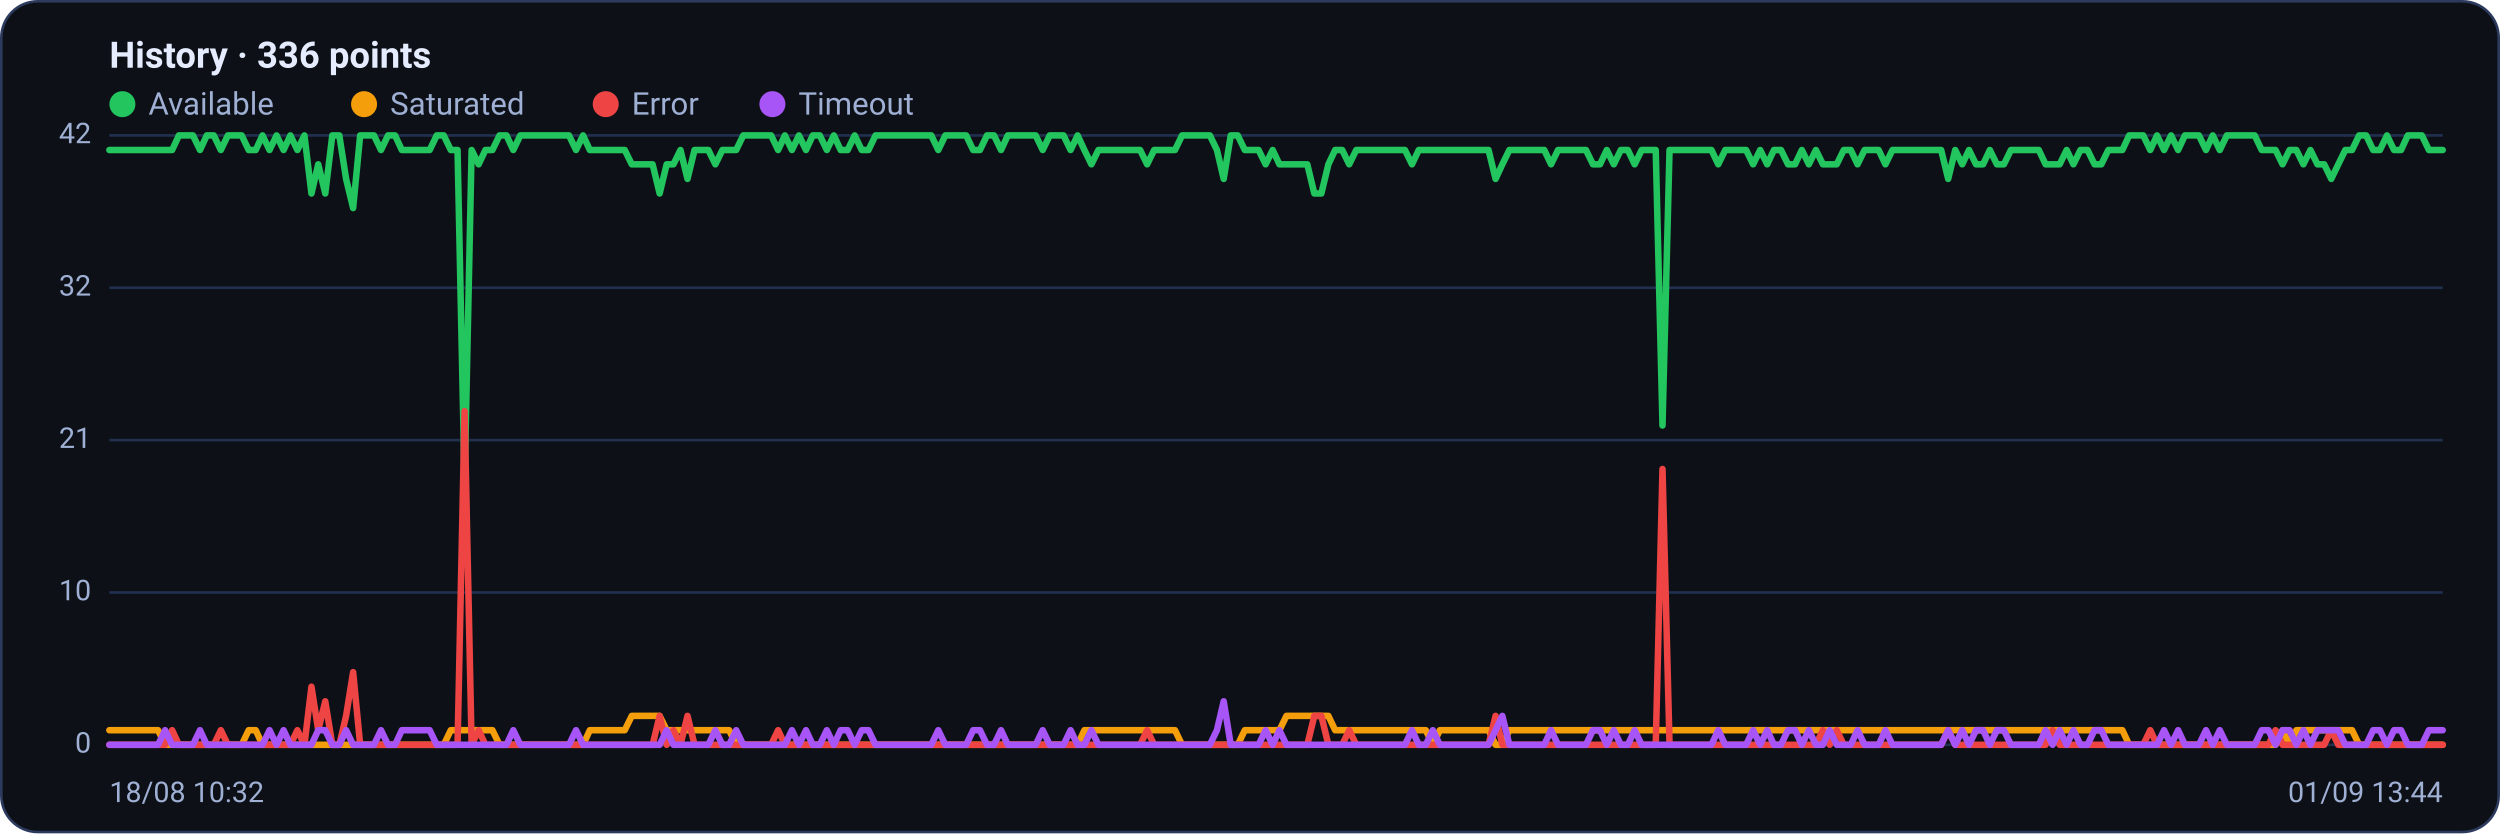
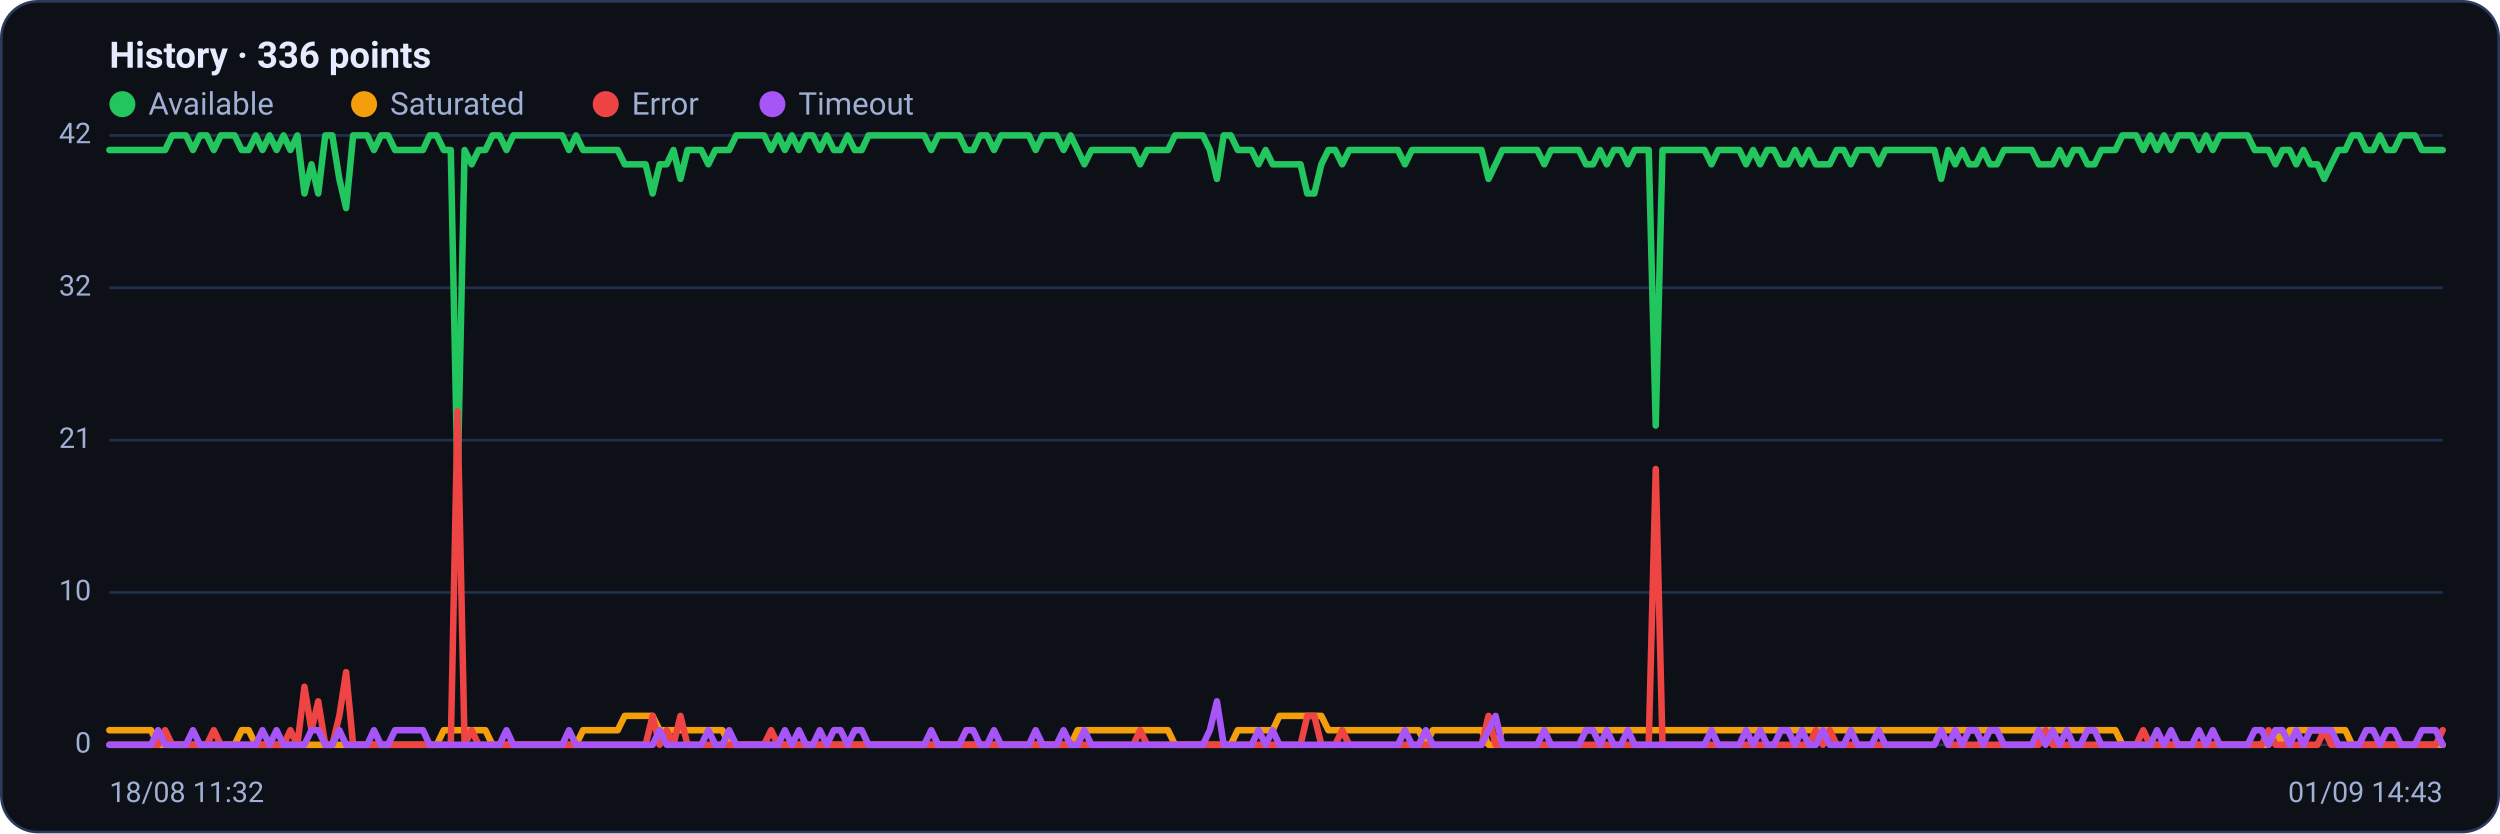
<svg xmlns="http://www.w3.org/2000/svg" viewBox="0 0 960 320" width="960" height="320" font-family="Segoe UI, system-ui, -apple-system, Roboto, Helvetica, Arial, sans-serif" role="img" aria-label="Availability history per region">
  <rect x="0.5" y="0.5" width="959" height="319" rx="14" fill="#0d1117" stroke="#2c3a5e" />
  <text x="42" y="26" font-size="14" font-weight="600" fill="#e6ecff">History · 336 points</text>
  <circle cx="47" cy="40" r="5" fill="#22c55e" />
  <text x="57" y="44" font-size="12" fill="#9fb0d4">Available</text>
  <circle cx="139.8" cy="40" r="5" fill="#f59e0b" />
  <text x="149.8" y="44" font-size="12" fill="#9fb0d4">Saturated</text>
  <circle cx="232.6" cy="40" r="5" fill="#ef4444" />
  <text x="242.6" y="44" font-size="12" fill="#9fb0d4">Error</text>
  <circle cx="296.6" cy="40" r="5" fill="#a855f7" />
  <text x="306.6" y="44" font-size="12" fill="#9fb0d4">Timeout</text>
  <line x1="42" y1="286.0" x2="938" y2="286.0" stroke="#21304f" stroke-width="1" />
  <text x="35" y="289.0" text-anchor="end" font-size="11" fill="#9fb0d4">0</text>
  <line x1="42" y1="227.5" x2="938" y2="227.5" stroke="#21304f" stroke-width="1" />
  <text x="35" y="230.5" text-anchor="end" font-size="11" fill="#9fb0d4">10</text>
  <line x1="42" y1="169.0" x2="938" y2="169.0" stroke="#21304f" stroke-width="1" />
  <text x="35" y="172.0" text-anchor="end" font-size="11" fill="#9fb0d4">21</text>
  <line x1="42" y1="110.5" x2="938" y2="110.5" stroke="#21304f" stroke-width="1" />
  <text x="35" y="113.5" text-anchor="end" font-size="11" fill="#9fb0d4">32</text>
  <line x1="42" y1="52.0" x2="938" y2="52.0" stroke="#21304f" stroke-width="1" />
  <text x="35" y="55.0" text-anchor="end" font-size="11" fill="#9fb0d4">42</text>
-   <polyline fill="none" stroke="#22c55e" stroke-width="2.5" stroke-linejoin="round" stroke-linecap="round" points="42.0,57.6 44.7,57.6 47.3,57.6 50.0,57.6 52.7,57.6 55.4,57.6 58.0,57.6 60.7,57.6 63.4,57.6 66.1,57.6 68.7,52.0 71.4,52.0 74.1,52.0 76.8,57.6 79.4,52.0 82.1,52.0 84.8,57.6 87.5,52.0 90.1,52.0 92.8,52.0 95.5,57.6 98.2,57.6 100.8,52.0 103.5,57.6 106.2,52.0 108.9,57.6 111.5,52.0 114.2,57.6 116.9,52.0 119.6,74.3 122.2,63.1 124.9,74.3 127.6,52.0 130.3,52.0 132.9,68.7 135.6,79.9 138.3,52.0 141.0,52.0 143.6,52.0 146.3,57.6 149.0,52.0 151.7,52.0 154.3,57.6 157.0,57.6 159.7,57.6 162.4,57.6 165.0,57.6 167.7,52.0 170.4,52.0 173.1,57.6 175.7,57.6 178.4,185.7 181.1,57.6 183.8,63.1 186.4,57.6 189.1,57.6 191.8,52.0 194.5,52.0 197.1,57.6 199.8,52.0 202.5,52.0 205.2,52.0 207.8,52.0 210.5,52.0 213.2,52.0 215.9,52.0 218.5,52.0 221.2,57.6 223.9,52.0 226.5,57.6 229.2,57.6 231.9,57.6 234.6,57.6 237.2,57.6 239.9,57.6 242.6,63.1 245.3,63.1 247.9,63.1 250.6,63.1 253.3,74.3 256.0,63.1 258.6,63.1 261.3,57.6 264.0,68.7 266.7,57.6 269.3,57.6 272.0,57.6 274.7,63.1 277.4,57.6 280.0,57.6 282.7,57.6 285.4,52.0 288.1,52.0 290.7,52.0 293.4,52.0 296.1,52.0 298.8,57.6 301.4,52.0 304.1,57.6 306.8,52.0 309.5,57.6 312.1,52.0 314.8,52.0 317.5,57.6 320.2,52.0 322.8,57.6 325.5,57.6 328.2,52.0 330.9,57.6 333.5,57.6 336.2,52.0 338.9,52.0 341.6,52.0 344.2,52.0 346.9,52.0 349.6,52.0 352.3,52.0 354.9,52.0 357.6,52.0 360.3,57.6 363.0,52.0 365.6,52.0 368.3,52.0 371.0,52.0 373.7,57.6 376.3,57.6 379.0,52.0 381.7,52.0 384.4,57.6 387.0,52.0 389.7,52.0 392.4,52.0 395.1,52.0 397.7,52.0 400.4,57.6 403.1,52.0 405.7,52.0 408.4,52.0 411.1,57.6 413.8,52.0 416.4,57.6 419.1,63.1 421.8,57.6 424.5,57.6 427.1,57.6 429.8,57.6 432.5,57.6 435.2,57.6 437.8,57.6 440.5,63.1 443.2,57.6 445.9,57.6 448.5,57.6 451.2,57.6 453.9,52.0 456.6,52.0 459.2,52.0 461.9,52.0 464.6,52.0 467.3,57.6 469.9,68.7 472.6,52.0 475.3,52.0 478.0,57.6 480.6,57.6 483.3,57.6 486.0,63.1 488.7,57.6 491.3,63.1 494.0,63.1 496.7,63.1 499.4,63.1 502.0,63.1 504.7,74.3 507.4,74.3 510.1,63.1 512.7,57.6 515.4,57.6 518.1,63.1 520.8,57.6 523.4,57.6 526.1,57.6 528.8,57.6 531.5,57.6 534.1,57.6 536.8,57.6 539.5,57.6 542.2,63.1 544.8,57.6 547.5,57.6 550.2,57.6 552.9,57.6 555.5,57.6 558.2,57.6 560.9,57.6 563.6,57.6 566.2,57.6 568.9,57.6 571.6,57.6 574.3,68.7 576.9,63.1 579.6,57.6 582.3,57.6 584.9,57.6 587.6,57.6 590.3,57.6 593.0,57.6 595.6,63.1 598.3,57.6 601.0,57.6 603.7,57.6 606.3,57.6 609.0,57.6 611.7,63.1 614.4,63.1 617.0,57.6 619.7,63.1 622.4,57.6 625.1,57.6 627.7,63.1 630.4,57.6 633.1,57.6 635.8,57.6 638.4,163.4 641.1,57.6 643.8,57.6 646.5,57.6 649.1,57.6 651.8,57.6 654.5,57.6 657.2,57.6 659.8,63.1 662.5,57.6 665.2,57.6 667.9,57.6 670.5,57.6 673.2,63.1 675.9,57.6 678.6,63.1 681.2,57.6 683.9,57.6 686.6,63.1 689.3,63.1 691.9,57.6 694.6,63.1 697.3,57.6 700.0,63.1 702.6,63.1 705.3,63.1 708.0,57.6 710.7,57.6 713.3,63.1 716.0,57.6 718.7,57.6 721.4,57.6 724.0,63.1 726.7,57.6 729.4,57.6 732.1,57.6 734.7,57.6 737.4,57.6 740.1,57.6 742.8,57.6 745.4,57.6 748.1,68.7 750.8,57.6 753.5,63.1 756.1,57.6 758.8,63.1 761.5,63.1 764.1,57.6 766.8,63.1 769.5,63.1 772.2,57.6 774.8,57.6 777.5,57.6 780.2,57.6 782.9,57.6 785.5,63.1 788.2,63.1 790.9,63.1 793.6,57.6 796.2,63.1 798.9,57.6 801.6,57.6 804.3,63.1 806.9,63.1 809.6,57.6 812.3,57.6 815.0,57.6 817.6,52.0 820.3,52.0 823.0,52.0 825.7,57.6 828.3,52.0 831.0,57.6 833.7,52.0 836.4,57.6 839.0,52.0 841.7,52.0 844.4,52.0 847.1,57.6 849.7,52.0 852.4,57.6 855.1,52.0 857.8,52.0 860.4,52.0 863.1,52.0 865.8,52.0 868.5,57.6 871.1,57.6 873.8,57.6 876.5,63.1 879.2,57.6 881.8,57.6 884.5,63.1 887.2,57.6 889.9,63.1 892.5,63.1 895.2,68.7 897.9,63.1 900.6,57.6 903.2,57.6 905.9,52.0 908.6,52.0 911.3,57.6 913.9,57.6 916.6,52.0 919.3,57.6 922.0,57.6 924.6,52.0 927.3,52.0 930.0,52.0 932.7,57.6 935.3,57.6 938.0,57.6" />
-   <polyline fill="none" stroke="#f59e0b" stroke-width="2.5" stroke-linejoin="round" stroke-linecap="round" points="42.0,280.4 44.7,280.4 47.3,280.4 50.0,280.4 52.7,280.4 55.4,280.4 58.0,280.4 60.7,280.4 63.4,286.0 66.1,286.0 68.7,286.0 71.4,286.0 74.1,286.0 76.8,286.0 79.4,286.0 82.1,286.0 84.8,286.0 87.5,286.0 90.1,286.0 92.8,286.0 95.5,280.4 98.2,280.4 100.8,286.0 103.5,286.0 106.2,286.0 108.9,286.0 111.5,286.0 114.2,286.0 116.9,286.0 119.6,286.0 122.2,286.0 124.9,286.0 127.6,286.0 130.3,286.0 132.9,286.0 135.6,286.0 138.3,286.0 141.0,286.0 143.6,286.0 146.3,286.0 149.0,286.0 151.7,286.0 154.3,286.0 157.0,286.0 159.7,286.0 162.4,286.0 165.0,286.0 167.7,286.0 170.4,286.0 173.1,280.4 175.7,280.4 178.4,280.4 181.1,280.4 183.8,280.4 186.4,280.4 189.1,280.4 191.8,286.0 194.5,286.0 197.1,286.0 199.8,286.0 202.5,286.0 205.2,286.0 207.8,286.0 210.5,286.0 213.2,286.0 215.9,286.0 218.5,286.0 221.2,286.0 223.9,286.0 226.5,280.4 229.2,280.4 231.9,280.4 234.6,280.4 237.2,280.4 239.9,280.4 242.6,274.9 245.3,274.9 247.9,274.9 250.6,274.9 253.3,274.9 256.0,280.4 258.6,280.4 261.3,280.4 264.0,280.4 266.7,280.4 269.3,280.4 272.0,280.4 274.7,280.4 277.4,280.4 280.0,280.4 282.7,286.0 285.4,286.0 288.1,286.0 290.7,286.0 293.4,286.0 296.1,286.0 298.8,286.0 301.4,286.0 304.1,286.0 306.8,286.0 309.5,286.0 312.1,286.0 314.8,286.0 317.5,286.0 320.2,286.0 322.8,286.0 325.5,286.0 328.2,286.0 330.9,286.0 333.5,286.0 336.2,286.0 338.9,286.0 341.6,286.0 344.2,286.0 346.9,286.0 349.6,286.0 352.3,286.0 354.9,286.0 357.6,286.0 360.3,286.0 363.0,286.0 365.6,286.0 368.3,286.0 371.0,286.0 373.7,286.0 376.3,286.0 379.0,286.0 381.7,286.0 384.4,286.0 387.0,286.0 389.7,286.0 392.4,286.0 395.1,286.0 397.7,286.0 400.4,286.0 403.1,286.0 405.7,286.0 408.4,286.0 411.1,286.0 413.8,286.0 416.4,280.4 419.1,280.4 421.8,280.4 424.5,280.4 427.1,280.4 429.8,280.4 432.5,280.4 435.2,280.4 437.8,280.4 440.5,280.4 443.2,280.4 445.9,280.4 448.5,280.4 451.2,280.4 453.9,286.0 456.6,286.0 459.2,286.0 461.9,286.0 464.6,286.0 467.3,286.0 469.9,286.0 472.6,286.0 475.3,286.0 478.0,280.4 480.6,280.4 483.3,280.4 486.0,280.4 488.7,280.4 491.3,280.4 494.0,274.9 496.7,274.9 499.4,274.9 502.0,274.9 504.7,274.9 507.4,274.9 510.1,274.9 512.7,280.4 515.4,280.4 518.1,280.4 520.8,280.4 523.4,280.4 526.1,280.4 528.8,280.4 531.5,280.4 534.1,280.4 536.8,280.4 539.5,280.4 542.2,280.4 544.8,280.4 547.5,280.4 550.2,286.0 552.9,280.4 555.5,280.4 558.2,280.4 560.9,280.4 563.6,280.4 566.2,280.4 568.9,280.4 571.6,280.4 574.3,286.0 576.9,286.0 579.6,280.4 582.3,280.4 584.9,280.4 587.6,280.4 590.3,280.4 593.0,280.4 595.6,280.4 598.3,280.4 601.0,280.4 603.7,280.4 606.3,280.4 609.0,280.4 611.7,280.4 614.4,280.4 617.0,280.4 619.7,280.4 622.4,280.4 625.1,280.4 627.7,280.4 630.4,280.4 633.1,280.4 635.8,280.4 638.4,280.4 641.1,280.4 643.8,280.4 646.5,280.4 649.1,280.4 651.8,280.4 654.5,280.4 657.2,280.4 659.8,280.4 662.5,280.4 665.2,280.4 667.9,280.4 670.5,280.4 673.2,280.4 675.9,280.4 678.6,280.4 681.2,280.4 683.9,280.4 686.6,280.4 689.3,280.4 691.9,280.4 694.6,280.4 697.3,280.4 700.0,280.4 702.6,280.4 705.3,280.4 708.0,280.4 710.7,280.4 713.3,280.4 716.0,280.4 718.7,280.4 721.4,280.4 724.0,280.4 726.7,280.4 729.4,280.4 732.1,280.4 734.7,280.4 737.4,280.4 740.1,280.4 742.8,280.4 745.4,280.4 748.1,280.4 750.8,280.4 753.5,280.4 756.1,280.4 758.8,280.4 761.5,280.4 764.1,280.4 766.8,280.4 769.5,280.4 772.2,280.4 774.8,280.4 777.5,280.4 780.2,280.4 782.9,280.4 785.5,280.4 788.2,280.4 790.9,280.4 793.6,280.4 796.2,280.4 798.9,280.4 801.6,280.4 804.3,280.4 806.9,280.4 809.6,280.4 812.3,280.4 815.0,280.4 817.6,286.0 820.3,286.0 823.0,286.0 825.7,286.0 828.3,286.0 831.0,286.0 833.7,286.0 836.4,286.0 839.0,286.0 841.7,286.0 844.4,286.0 847.1,286.0 849.7,286.0 852.4,286.0 855.1,286.0 857.8,286.0 860.4,286.0 863.1,286.0 865.8,286.0 868.5,286.0 871.1,286.0 873.8,286.0 876.5,280.4 879.2,286.0 881.8,280.4 884.5,280.4 887.2,280.4 889.9,280.4 892.5,280.4 895.2,280.4 897.9,280.4 900.6,280.4 903.2,280.4 905.9,286.0 908.6,286.0 911.3,286.0 913.9,286.0 916.6,286.0 919.3,286.0 922.0,286.0 924.6,286.0 927.3,286.0 930.0,286.0 932.7,286.0 935.3,286.0 938.0,286.0" />
-   <polyline fill="none" stroke="#ef4444" stroke-width="2.5" stroke-linejoin="round" stroke-linecap="round" points="42.0,286.0 44.7,286.0 47.3,286.0 50.0,286.0 52.7,286.0 55.4,286.0 58.0,286.0 60.7,286.0 63.4,286.0 66.1,280.4 68.7,286.0 71.4,286.0 74.1,286.0 76.8,286.0 79.4,286.0 82.1,286.0 84.8,280.4 87.5,286.0 90.1,286.0 92.8,286.0 95.5,286.0 98.2,286.0 100.8,286.0 103.5,286.0 106.2,286.0 108.9,286.0 111.5,286.0 114.2,280.4 116.9,286.0 119.6,263.7 122.2,280.4 124.9,269.3 127.6,286.0 130.3,286.0 132.9,274.9 135.6,258.1 138.3,286.0 141.0,286.0 143.6,286.0 146.3,286.0 149.0,286.0 151.7,286.0 154.3,286.0 157.0,286.0 159.7,286.0 162.4,286.0 165.0,286.0 167.7,286.0 170.4,286.0 173.1,286.0 175.7,286.0 178.4,157.9 181.1,286.0 183.8,280.4 186.4,286.0 189.1,286.0 191.8,286.0 194.5,286.0 197.1,286.0 199.8,286.0 202.5,286.0 205.2,286.0 207.8,286.0 210.5,286.0 213.2,286.0 215.9,286.0 218.5,286.0 221.2,286.0 223.9,286.0 226.5,286.0 229.2,286.0 231.9,286.0 234.6,286.0 237.2,286.0 239.9,286.0 242.6,286.0 245.3,286.0 247.9,286.0 250.6,286.0 253.3,274.9 256.0,286.0 258.6,280.4 261.3,286.0 264.0,274.9 266.7,286.0 269.3,286.0 272.0,286.0 274.7,286.0 277.4,286.0 280.0,286.0 282.7,286.0 285.4,286.0 288.1,286.0 290.7,286.0 293.4,286.0 296.1,286.0 298.8,280.4 301.4,286.0 304.1,286.0 306.8,286.0 309.5,286.0 312.1,286.0 314.8,286.0 317.5,286.0 320.2,286.0 322.8,286.0 325.5,286.0 328.2,286.0 330.9,286.0 333.5,286.0 336.2,286.0 338.9,286.0 341.6,286.0 344.2,286.0 346.9,286.0 349.6,286.0 352.3,286.0 354.9,286.0 357.6,286.0 360.3,286.0 363.0,286.0 365.6,286.0 368.3,286.0 371.0,286.0 373.7,286.0 376.3,286.0 379.0,286.0 381.7,286.0 384.4,286.0 387.0,286.0 389.7,286.0 392.4,286.0 395.1,286.0 397.7,286.0 400.4,286.0 403.1,286.0 405.7,286.0 408.4,286.0 411.1,286.0 413.8,286.0 416.4,286.0 419.1,286.0 421.8,286.0 424.5,286.0 427.1,286.0 429.8,286.0 432.5,286.0 435.2,286.0 437.8,286.0 440.5,280.4 443.2,286.0 445.9,286.0 448.5,286.0 451.2,286.0 453.9,286.0 456.6,286.0 459.2,286.0 461.9,286.0 464.6,286.0 467.3,286.0 469.9,286.0 472.6,286.0 475.3,286.0 478.0,286.0 480.6,286.0 483.3,286.0 486.0,286.0 488.7,286.0 491.3,286.0 494.0,286.0 496.7,286.0 499.4,286.0 502.0,286.0 504.7,274.9 507.4,274.9 510.1,286.0 512.7,286.0 515.4,286.0 518.1,280.4 520.8,286.0 523.4,286.0 526.1,286.0 528.8,286.0 531.5,286.0 534.1,286.0 536.8,286.0 539.5,286.0 542.2,286.0 544.8,286.0 547.5,286.0 550.2,286.0 552.9,286.0 555.5,286.0 558.2,286.0 560.9,286.0 563.6,286.0 566.2,286.0 568.9,286.0 571.6,286.0 574.3,274.9 576.9,286.0 579.6,286.0 582.3,286.0 584.9,286.0 587.6,286.0 590.3,286.0 593.0,286.0 595.6,286.0 598.3,286.0 601.0,286.0 603.7,286.0 606.3,286.0 609.0,286.0 611.7,286.0 614.4,286.0 617.0,286.0 619.7,286.0 622.4,286.0 625.1,286.0 627.7,286.0 630.4,286.0 633.1,286.0 635.8,286.0 638.4,180.1 641.1,286.0 643.8,286.0 646.5,286.0 649.1,286.0 651.8,286.0 654.5,286.0 657.2,286.0 659.8,286.0 662.5,286.0 665.2,286.0 667.9,286.0 670.5,286.0 673.2,286.0 675.9,286.0 678.6,286.0 681.2,286.0 683.9,286.0 686.6,286.0 689.3,286.0 691.9,286.0 694.6,286.0 697.3,286.0 700.0,280.4 702.6,286.0 705.3,280.4 708.0,286.0 710.7,286.0 713.3,286.0 716.0,286.0 718.7,286.0 721.4,286.0 724.0,286.0 726.7,286.0 729.4,286.0 732.1,286.0 734.7,286.0 737.4,286.0 740.1,286.0 742.8,286.0 745.4,286.0 748.1,280.4 750.8,286.0 753.5,286.0 756.1,286.0 758.8,286.0 761.5,286.0 764.1,286.0 766.8,286.0 769.5,286.0 772.2,286.0 774.8,286.0 777.5,286.0 780.2,286.0 782.9,286.0 785.5,286.0 788.2,280.4 790.9,286.0 793.6,286.0 796.2,286.0 798.9,286.0 801.6,286.0 804.3,286.0 806.9,286.0 809.6,286.0 812.3,286.0 815.0,286.0 817.6,286.0 820.3,286.0 823.0,286.0 825.7,280.4 828.3,286.0 831.0,286.0 833.7,286.0 836.4,286.0 839.0,286.0 841.7,286.0 844.4,286.0 847.1,286.0 849.7,286.0 852.4,286.0 855.1,286.0 857.8,286.0 860.4,286.0 863.1,286.0 865.8,286.0 868.5,286.0 871.1,286.0 873.8,280.4 876.5,286.0 879.2,286.0 881.8,286.0 884.5,286.0 887.2,286.0 889.9,286.0 892.5,286.0 895.2,280.4 897.9,286.0 900.6,286.0 903.2,286.0 905.9,286.0 908.6,286.0 911.3,286.0 913.9,286.0 916.6,286.0 919.3,286.0 922.0,286.0 924.6,286.0 927.3,286.0 930.0,286.0 932.7,286.0 935.3,286.0 938.0,286.0" />
-   <polyline fill="none" stroke="#a855f7" stroke-width="2.5" stroke-linejoin="round" stroke-linecap="round" points="42.0,286.0 44.7,286.0 47.3,286.0 50.0,286.0 52.7,286.0 55.4,286.0 58.0,286.0 60.7,286.0 63.4,280.4 66.1,286.0 68.7,286.0 71.4,286.0 74.1,286.0 76.8,280.4 79.4,286.0 82.1,286.0 84.8,286.0 87.5,286.0 90.1,286.0 92.8,286.0 95.5,286.0 98.2,286.0 100.8,286.0 103.5,280.4 106.2,286.0 108.9,280.4 111.5,286.0 114.2,286.0 116.9,286.0 119.6,286.0 122.2,280.4 124.9,280.4 127.6,286.0 130.3,286.0 132.9,280.4 135.6,286.0 138.3,286.0 141.0,286.0 143.6,286.0 146.3,280.4 149.0,286.0 151.7,286.0 154.3,280.4 157.0,280.4 159.7,280.4 162.4,280.4 165.0,280.4 167.7,286.0 170.4,286.0 173.1,286.0 175.7,286.0 178.4,286.0 181.1,286.0 183.8,286.0 186.4,286.0 189.1,286.0 191.8,286.0 194.5,286.0 197.1,280.4 199.8,286.0 202.5,286.0 205.2,286.0 207.8,286.0 210.5,286.0 213.2,286.0 215.9,286.0 218.5,286.0 221.2,280.4 223.9,286.0 226.5,286.0 229.2,286.0 231.9,286.0 234.6,286.0 237.2,286.0 239.9,286.0 242.6,286.0 245.3,286.0 247.9,286.0 250.6,286.0 253.3,286.0 256.0,280.4 258.6,286.0 261.3,286.0 264.0,286.0 266.7,286.0 269.3,286.0 272.0,286.0 274.7,280.4 277.4,286.0 280.0,286.0 282.7,280.4 285.4,286.0 288.1,286.0 290.7,286.0 293.4,286.0 296.1,286.0 298.8,286.0 301.4,286.0 304.1,280.4 306.8,286.0 309.5,280.4 312.1,286.0 314.8,286.0 317.5,280.4 320.2,286.0 322.8,280.4 325.5,280.4 328.2,286.0 330.9,280.4 333.5,280.4 336.2,286.0 338.9,286.0 341.6,286.0 344.2,286.0 346.9,286.0 349.6,286.0 352.3,286.0 354.9,286.0 357.6,286.0 360.3,280.4 363.0,286.0 365.6,286.0 368.3,286.0 371.0,286.0 373.7,280.4 376.3,280.4 379.0,286.0 381.7,286.0 384.4,280.4 387.0,286.0 389.7,286.0 392.4,286.0 395.1,286.0 397.7,286.0 400.4,280.4 403.1,286.0 405.7,286.0 408.4,286.0 411.1,280.4 413.8,286.0 416.4,286.0 419.1,280.4 421.8,286.0 424.5,286.0 427.1,286.0 429.8,286.0 432.5,286.0 435.2,286.0 437.8,286.0 440.5,286.0 443.2,286.0 445.9,286.0 448.5,286.0 451.2,286.0 453.9,286.0 456.6,286.0 459.2,286.0 461.9,286.0 464.6,286.0 467.3,280.4 469.9,269.3 472.6,286.0 475.3,286.0 478.0,286.0 480.6,286.0 483.3,286.0 486.0,280.4 488.7,286.0 491.3,280.4 494.0,286.0 496.7,286.0 499.4,286.0 502.0,286.0 504.7,286.0 507.4,286.0 510.1,286.0 512.7,286.0 515.4,286.0 518.1,286.0 520.8,286.0 523.4,286.0 526.1,286.0 528.8,286.0 531.5,286.0 534.1,286.0 536.8,286.0 539.5,286.0 542.2,280.4 544.8,286.0 547.5,286.0 550.2,280.4 552.9,286.0 555.5,286.0 558.2,286.0 560.9,286.0 563.6,286.0 566.2,286.0 568.9,286.0 571.6,286.0 574.3,280.4 576.9,274.9 579.6,286.0 582.3,286.0 584.9,286.0 587.6,286.0 590.3,286.0 593.0,286.0 595.6,280.4 598.3,286.0 601.0,286.0 603.7,286.0 606.3,286.0 609.0,286.0 611.7,280.4 614.4,280.4 617.0,286.0 619.7,280.4 622.4,286.0 625.1,286.0 627.7,280.4 630.4,286.0 633.1,286.0 635.8,286.0 638.4,286.0 641.1,286.0 643.8,286.0 646.5,286.0 649.1,286.0 651.8,286.0 654.5,286.0 657.2,286.0 659.8,280.4 662.5,286.0 665.2,286.0 667.9,286.0 670.5,286.0 673.2,280.4 675.9,286.0 678.6,280.4 681.2,286.0 683.9,286.0 686.6,280.4 689.3,280.4 691.9,286.0 694.6,280.4 697.3,286.0 700.0,286.0 702.6,280.4 705.3,286.0 708.0,286.0 710.7,286.0 713.3,280.4 716.0,286.0 718.7,286.0 721.4,286.0 724.0,280.4 726.7,286.0 729.4,286.0 732.1,286.0 734.7,286.0 737.4,286.0 740.1,286.0 742.8,286.0 745.4,286.0 748.1,280.4 750.8,286.0 753.5,280.4 756.1,286.0 758.8,280.4 761.5,280.4 764.1,286.0 766.8,280.4 769.5,280.4 772.2,286.0 774.8,286.0 777.5,286.0 780.2,286.0 782.9,286.0 785.5,280.4 788.2,286.0 790.9,280.4 793.6,286.0 796.2,280.4 798.9,286.0 801.6,286.0 804.3,280.4 806.9,280.4 809.6,286.0 812.3,286.0 815.0,286.0 817.6,286.0 820.3,286.0 823.0,286.0 825.7,286.0 828.3,286.0 831.0,280.4 833.7,286.0 836.4,280.4 839.0,286.0 841.7,286.0 844.4,286.0 847.1,280.4 849.7,286.0 852.4,280.4 855.1,286.0 857.8,286.0 860.4,286.0 863.1,286.0 865.8,286.0 868.5,280.4 871.1,280.4 873.8,286.0 876.5,280.4 879.2,280.4 881.8,286.0 884.5,280.4 887.2,286.0 889.9,280.4 892.5,280.4 895.2,280.4 897.9,280.4 900.6,286.0 903.2,286.0 905.9,286.0 908.6,286.0 911.3,280.4 913.9,280.4 916.6,286.0 919.3,280.4 922.0,280.4 924.6,286.0 927.3,286.0 930.0,286.0 932.7,280.4 935.3,280.4 938.0,280.4" />
-   <text x="42" y="308" font-size="11" fill="#9fb0d4">18/08 10:32</text>
-   <text x="938" y="308" text-anchor="end" font-size="11" fill="#9fb0d4">01/09 13:44</text>
+   <polyline fill="none" stroke="#22c55e" stroke-width="2.5" stroke-linejoin="round" stroke-linecap="round" points="42.0,57.6 44.7,57.6 47.3,57.6 50.0,57.6 52.7,57.6 55.4,57.6 58.0,57.6 60.7,57.6 63.4,57.6 66.1,52.0 68.7,52.0 71.4,52.0 74.1,57.6 76.8,52.0 79.4,52.0 82.1,57.6 84.8,52.0 87.5,52.0 90.1,52.0 92.8,57.6 95.5,57.6 98.2,52.0 100.8,57.6 103.5,52.0 106.2,57.6 108.9,52.0 111.5,57.6 114.2,52.0 116.9,74.3 119.6,63.1 122.2,74.3 124.9,52.0 127.6,52.0 130.3,68.7 132.9,79.9 135.6,52.0 138.3,52.0 141.0,52.0 143.6,57.6 146.3,52.0 149.0,52.0 151.7,57.6 154.3,57.6 157.0,57.6 159.7,57.6 162.4,57.6 165.0,52.0 167.7,52.0 170.4,57.6 173.1,57.6 175.7,185.7 178.4,57.6 181.1,63.1 183.8,57.6 186.4,57.6 189.1,52.0 191.8,52.0 194.5,57.6 197.1,52.0 199.8,52.0 202.5,52.0 205.2,52.0 207.8,52.0 210.5,52.0 213.2,52.0 215.9,52.0 218.5,57.6 221.2,52.0 223.9,57.6 226.5,57.6 229.2,57.6 231.9,57.6 234.6,57.6 237.2,57.6 239.9,63.1 242.6,63.1 245.3,63.1 247.9,63.1 250.6,74.3 253.3,63.1 256.0,63.1 258.6,57.6 261.3,68.7 264.0,57.6 266.7,57.6 269.3,57.6 272.0,63.1 274.7,57.6 277.4,57.6 280.0,57.6 282.7,52.0 285.4,52.0 288.1,52.0 290.7,52.0 293.4,52.0 296.1,57.6 298.8,52.0 301.4,57.6 304.1,52.0 306.8,57.6 309.5,52.0 312.1,52.0 314.8,57.6 317.5,52.0 320.2,57.6 322.8,57.6 325.5,52.0 328.2,57.6 330.9,57.6 333.5,52.0 336.2,52.0 338.9,52.0 341.6,52.0 344.2,52.0 346.9,52.0 349.6,52.0 352.3,52.0 354.9,52.0 357.6,57.6 360.3,52.0 363.0,52.0 365.6,52.0 368.3,52.0 371.0,57.6 373.7,57.6 376.3,52.0 379.0,52.0 381.7,57.6 384.4,52.0 387.0,52.0 389.7,52.0 392.4,52.0 395.1,52.0 397.7,57.6 400.4,52.0 403.1,52.0 405.7,52.0 408.4,57.6 411.1,52.0 413.8,57.6 416.4,63.1 419.1,57.6 421.8,57.6 424.5,57.6 427.1,57.6 429.8,57.6 432.5,57.6 435.2,57.6 437.8,63.1 440.5,57.6 443.2,57.6 445.9,57.6 448.5,57.6 451.2,52.0 453.9,52.0 456.6,52.0 459.2,52.0 461.9,52.0 464.6,57.6 467.3,68.7 469.9,52.0 472.6,52.0 475.3,57.6 478.0,57.6 480.6,57.6 483.3,63.1 486.0,57.6 488.7,63.1 491.3,63.1 494.0,63.1 496.7,63.1 499.4,63.1 502.0,74.3 504.7,74.3 507.4,63.1 510.1,57.6 512.7,57.6 515.4,63.1 518.1,57.6 520.8,57.6 523.4,57.6 526.1,57.6 528.8,57.6 531.5,57.6 534.1,57.6 536.8,57.6 539.5,63.1 542.2,57.6 544.8,57.6 547.5,57.6 550.2,57.6 552.9,57.6 555.5,57.6 558.2,57.6 560.9,57.6 563.6,57.6 566.2,57.6 568.9,57.6 571.6,68.7 574.3,63.1 576.9,57.6 579.6,57.6 582.3,57.6 584.9,57.6 587.6,57.6 590.3,57.6 593.0,63.1 595.6,57.6 598.3,57.6 601.0,57.6 603.7,57.6 606.3,57.6 609.0,63.1 611.7,63.1 614.4,57.6 617.0,63.1 619.7,57.6 622.4,57.6 625.1,63.1 627.7,57.6 630.4,57.6 633.1,57.6 635.8,163.4 638.4,57.6 641.1,57.6 643.8,57.6 646.5,57.6 649.1,57.6 651.8,57.6 654.5,57.6 657.2,63.1 659.8,57.6 662.5,57.6 665.2,57.6 667.9,57.6 670.5,63.1 673.2,57.6 675.9,63.1 678.6,57.6 681.2,57.6 683.9,63.1 686.6,63.1 689.3,57.6 691.9,63.1 694.6,57.6 697.3,63.1 700.0,63.1 702.6,63.1 705.3,57.6 708.0,57.6 710.7,63.1 713.3,57.6 716.0,57.6 718.7,57.6 721.4,63.1 724.0,57.6 726.7,57.6 729.4,57.6 732.1,57.6 734.7,57.6 737.4,57.6 740.1,57.6 742.8,57.6 745.4,68.7 748.1,57.6 750.8,63.1 753.5,57.6 756.1,63.1 758.8,63.1 761.5,57.6 764.1,63.1 766.8,63.1 769.5,57.6 772.2,57.6 774.8,57.6 777.5,57.6 780.2,57.6 782.9,63.1 785.5,63.1 788.2,63.1 790.9,57.6 793.6,63.1 796.2,57.6 798.9,57.6 801.6,63.1 804.3,63.1 806.9,57.6 809.6,57.6 812.3,57.6 815.0,52.0 817.6,52.0 820.3,52.0 823.0,57.6 825.7,52.0 828.3,57.6 831.0,52.0 833.7,57.6 836.4,52.0 839.0,52.0 841.7,52.0 844.4,57.6 847.1,52.0 849.7,57.6 852.4,52.0 855.1,52.0 857.8,52.0 860.4,52.0 863.1,52.0 865.8,57.6 868.5,57.6 871.1,57.6 873.8,63.1 876.5,57.6 879.2,57.6 881.8,63.1 884.5,57.6 887.2,63.1 889.9,63.1 892.5,68.7 895.2,63.1 897.9,57.6 900.6,57.6 903.2,52.0 905.9,52.0 908.6,57.6 911.3,57.6 913.9,52.0 916.6,57.6 919.3,57.6 922.0,52.0 924.6,52.0 927.3,52.0 930.0,57.6 932.7,57.6 935.3,57.6 938.0,57.6" />
+   <polyline fill="none" stroke="#f59e0b" stroke-width="2.5" stroke-linejoin="round" stroke-linecap="round" points="42.0,280.4 44.7,280.4 47.3,280.4 50.0,280.4 52.7,280.4 55.4,280.4 58.0,280.4 60.7,286.0 63.4,286.0 66.1,286.0 68.7,286.0 71.4,286.0 74.1,286.0 76.8,286.0 79.4,286.0 82.1,286.0 84.8,286.0 87.5,286.0 90.1,286.0 92.8,280.4 95.5,280.4 98.2,286.0 100.8,286.0 103.5,286.0 106.2,286.0 108.9,286.0 111.5,286.0 114.2,286.0 116.9,286.0 119.6,286.0 122.2,286.0 124.9,286.0 127.6,286.0 130.3,286.0 132.9,286.0 135.6,286.0 138.3,286.0 141.0,286.0 143.6,286.0 146.3,286.0 149.0,286.0 151.7,286.0 154.3,286.0 157.0,286.0 159.7,286.0 162.4,286.0 165.0,286.0 167.7,286.0 170.4,280.4 173.1,280.4 175.7,280.4 178.4,280.4 181.1,280.4 183.8,280.4 186.4,280.4 189.1,286.0 191.8,286.0 194.5,286.0 197.1,286.0 199.8,286.0 202.5,286.0 205.2,286.0 207.8,286.0 210.5,286.0 213.2,286.0 215.9,286.0 218.5,286.0 221.2,286.0 223.9,280.4 226.5,280.4 229.2,280.4 231.9,280.4 234.6,280.4 237.2,280.4 239.9,274.9 242.6,274.9 245.3,274.9 247.9,274.9 250.6,274.9 253.3,280.4 256.0,280.4 258.6,280.4 261.3,280.4 264.0,280.4 266.7,280.4 269.3,280.4 272.0,280.4 274.7,280.4 277.4,280.4 280.0,286.0 282.7,286.0 285.4,286.0 288.1,286.0 290.7,286.0 293.4,286.0 296.1,286.0 298.8,286.0 301.4,286.0 304.1,286.0 306.8,286.0 309.5,286.0 312.1,286.0 314.8,286.0 317.5,286.0 320.2,286.0 322.8,286.0 325.5,286.0 328.2,286.0 330.9,286.0 333.5,286.0 336.2,286.0 338.9,286.0 341.6,286.0 344.2,286.0 346.9,286.0 349.6,286.0 352.3,286.0 354.9,286.0 357.6,286.0 360.3,286.0 363.0,286.0 365.6,286.0 368.3,286.0 371.0,286.0 373.7,286.0 376.3,286.0 379.0,286.0 381.7,286.0 384.4,286.0 387.0,286.0 389.7,286.0 392.4,286.0 395.1,286.0 397.7,286.0 400.4,286.0 403.1,286.0 405.7,286.0 408.4,286.0 411.1,286.0 413.8,280.4 416.4,280.4 419.1,280.4 421.8,280.4 424.5,280.4 427.1,280.4 429.8,280.4 432.5,280.4 435.2,280.4 437.8,280.4 440.5,280.4 443.2,280.4 445.9,280.4 448.5,280.4 451.2,286.0 453.9,286.0 456.6,286.0 459.2,286.0 461.9,286.0 464.6,286.0 467.3,286.0 469.9,286.0 472.6,286.0 475.3,280.4 478.0,280.4 480.6,280.4 483.3,280.4 486.0,280.4 488.7,280.4 491.3,274.9 494.0,274.9 496.7,274.9 499.4,274.9 502.0,274.9 504.7,274.9 507.4,274.9 510.1,280.4 512.7,280.4 515.4,280.4 518.1,280.4 520.8,280.4 523.4,280.4 526.1,280.4 528.8,280.4 531.5,280.4 534.1,280.4 536.8,280.4 539.5,280.4 542.2,280.4 544.8,280.4 547.5,286.0 550.2,280.4 552.9,280.4 555.5,280.4 558.2,280.4 560.9,280.4 563.6,280.4 566.2,280.4 568.9,280.4 571.6,286.0 574.3,286.0 576.9,280.4 579.6,280.4 582.3,280.4 584.9,280.4 587.6,280.4 590.3,280.4 593.0,280.4 595.6,280.4 598.3,280.4 601.0,280.4 603.7,280.4 606.3,280.4 609.0,280.4 611.7,280.4 614.4,280.4 617.0,280.4 619.7,280.4 622.4,280.4 625.1,280.4 627.7,280.4 630.4,280.4 633.1,280.4 635.8,280.4 638.4,280.4 641.1,280.4 643.8,280.4 646.5,280.4 649.1,280.4 651.8,280.4 654.5,280.4 657.2,280.4 659.8,280.4 662.5,280.4 665.2,280.4 667.9,280.4 670.5,280.4 673.2,280.4 675.9,280.4 678.6,280.4 681.2,280.4 683.9,280.4 686.6,280.4 689.3,280.4 691.9,280.4 694.6,280.4 697.3,280.4 700.0,280.4 702.6,280.4 705.3,280.4 708.0,280.4 710.7,280.4 713.3,280.4 716.0,280.4 718.7,280.4 721.4,280.4 724.0,280.4 726.7,280.4 729.4,280.4 732.1,280.4 734.7,280.4 737.4,280.4 740.1,280.4 742.8,280.4 745.4,280.4 748.1,280.4 750.8,280.4 753.5,280.4 756.1,280.4 758.8,280.4 761.5,280.4 764.1,280.4 766.8,280.4 769.5,280.4 772.2,280.4 774.8,280.4 777.5,280.4 780.2,280.4 782.9,280.4 785.5,280.4 788.2,280.4 790.9,280.4 793.6,280.4 796.2,280.4 798.9,280.4 801.6,280.4 804.3,280.4 806.9,280.4 809.6,280.4 812.3,280.4 815.0,286.0 817.6,286.0 820.3,286.0 823.0,286.0 825.7,286.0 828.3,286.0 831.0,286.0 833.7,286.0 836.4,286.0 839.0,286.0 841.7,286.0 844.4,286.0 847.1,286.0 849.7,286.0 852.4,286.0 855.1,286.0 857.8,286.0 860.4,286.0 863.1,286.0 865.8,286.0 868.5,286.0 871.1,286.0 873.8,280.4 876.5,286.0 879.2,280.4 881.8,280.4 884.5,280.4 887.2,280.4 889.9,280.4 892.5,280.4 895.2,280.4 897.9,280.4 900.6,280.4 903.2,286.0 905.9,286.0 908.6,286.0 911.3,286.0 913.9,286.0 916.6,286.0 919.3,286.0 922.0,286.0 924.6,286.0 927.3,286.0 930.0,286.0 932.7,286.0 935.3,286.0 938.0,286.0" />
+   <polyline fill="none" stroke="#ef4444" stroke-width="2.5" stroke-linejoin="round" stroke-linecap="round" points="42.0,286.0 44.7,286.0 47.3,286.0 50.0,286.0 52.7,286.0 55.4,286.0 58.0,286.0 60.7,286.0 63.4,280.4 66.1,286.0 68.7,286.0 71.4,286.0 74.1,286.0 76.8,286.0 79.4,286.0 82.1,280.4 84.8,286.0 87.5,286.0 90.1,286.0 92.8,286.0 95.5,286.0 98.2,286.0 100.8,286.0 103.5,286.0 106.2,286.0 108.9,286.0 111.5,280.4 114.2,286.0 116.9,263.7 119.6,280.4 122.2,269.3 124.9,286.0 127.6,286.0 130.3,274.9 132.9,258.1 135.6,286.0 138.3,286.0 141.0,286.0 143.6,286.0 146.3,286.0 149.0,286.0 151.7,286.0 154.3,286.0 157.0,286.0 159.7,286.0 162.4,286.0 165.0,286.0 167.7,286.0 170.4,286.0 173.1,286.0 175.7,157.9 178.4,286.0 181.1,280.4 183.8,286.0 186.4,286.0 189.1,286.0 191.8,286.0 194.5,286.0 197.1,286.0 199.8,286.0 202.5,286.0 205.2,286.0 207.8,286.0 210.5,286.0 213.2,286.0 215.9,286.0 218.5,286.0 221.2,286.0 223.9,286.0 226.5,286.0 229.2,286.0 231.9,286.0 234.6,286.0 237.2,286.0 239.9,286.0 242.6,286.0 245.3,286.0 247.9,286.0 250.6,274.9 253.3,286.0 256.0,280.4 258.6,286.0 261.3,274.9 264.0,286.0 266.7,286.0 269.3,286.0 272.0,286.0 274.7,286.0 277.4,286.0 280.0,286.0 282.7,286.0 285.4,286.0 288.1,286.0 290.7,286.0 293.4,286.0 296.1,280.4 298.8,286.0 301.4,286.0 304.1,286.0 306.8,286.0 309.5,286.0 312.1,286.0 314.8,286.0 317.5,286.0 320.2,286.0 322.8,286.0 325.5,286.0 328.2,286.0 330.9,286.0 333.5,286.0 336.2,286.0 338.9,286.0 341.6,286.0 344.2,286.0 346.9,286.0 349.6,286.0 352.3,286.0 354.9,286.0 357.6,286.0 360.3,286.0 363.0,286.0 365.6,286.0 368.3,286.0 371.0,286.0 373.7,286.0 376.3,286.0 379.0,286.0 381.7,286.0 384.4,286.0 387.0,286.0 389.7,286.0 392.4,286.0 395.1,286.0 397.7,286.0 400.4,286.0 403.1,286.0 405.7,286.0 408.4,286.0 411.1,286.0 413.8,286.0 416.4,286.0 419.1,286.0 421.8,286.0 424.5,286.0 427.1,286.0 429.8,286.0 432.5,286.0 435.2,286.0 437.8,280.4 440.5,286.0 443.2,286.0 445.9,286.0 448.5,286.0 451.2,286.0 453.9,286.0 456.6,286.0 459.2,286.0 461.9,286.0 464.6,286.0 467.3,286.0 469.9,286.0 472.6,286.0 475.3,286.0 478.0,286.0 480.6,286.0 483.3,286.0 486.0,286.0 488.7,286.0 491.3,286.0 494.0,286.0 496.7,286.0 499.4,286.0 502.0,274.9 504.7,274.9 507.4,286.0 510.1,286.0 512.7,286.0 515.4,280.4 518.1,286.0 520.8,286.0 523.4,286.0 526.1,286.0 528.8,286.0 531.5,286.0 534.1,286.0 536.8,286.0 539.5,286.0 542.2,286.0 544.8,286.0 547.5,286.0 550.2,286.0 552.9,286.0 555.5,286.0 558.2,286.0 560.9,286.0 563.6,286.0 566.2,286.0 568.9,286.0 571.6,274.9 574.3,286.0 576.9,286.0 579.6,286.0 582.3,286.0 584.9,286.0 587.6,286.0 590.3,286.0 593.0,286.0 595.6,286.0 598.3,286.0 601.0,286.0 603.7,286.0 606.3,286.0 609.0,286.0 611.7,286.0 614.4,286.0 617.0,286.0 619.7,286.0 622.4,286.0 625.1,286.0 627.7,286.0 630.4,286.0 633.1,286.0 635.8,180.1 638.4,286.0 641.1,286.0 643.8,286.0 646.5,286.0 649.1,286.0 651.8,286.0 654.5,286.0 657.2,286.0 659.8,286.0 662.5,286.0 665.2,286.0 667.9,286.0 670.5,286.0 673.2,286.0 675.9,286.0 678.6,286.0 681.2,286.0 683.9,286.0 686.6,286.0 689.3,286.0 691.9,286.0 694.6,286.0 697.3,280.4 700.0,286.0 702.6,280.4 705.3,286.0 708.0,286.0 710.7,286.0 713.3,286.0 716.0,286.0 718.7,286.0 721.4,286.0 724.0,286.0 726.7,286.0 729.4,286.0 732.1,286.0 734.7,286.0 737.4,286.0 740.1,286.0 742.8,286.0 745.4,280.4 748.1,286.0 750.8,286.0 753.5,286.0 756.1,286.0 758.8,286.0 761.5,286.0 764.1,286.0 766.8,286.0 769.5,286.0 772.2,286.0 774.8,286.0 777.5,286.0 780.2,286.0 782.9,286.0 785.5,280.4 788.2,286.0 790.9,286.0 793.6,286.0 796.2,286.0 798.9,286.0 801.6,286.0 804.3,286.0 806.9,286.0 809.6,286.0 812.3,286.0 815.0,286.0 817.6,286.0 820.3,286.0 823.0,280.4 825.7,286.0 828.3,286.0 831.0,286.0 833.7,286.0 836.4,286.0 839.0,286.0 841.7,286.0 844.4,286.0 847.1,286.0 849.7,286.0 852.4,286.0 855.1,286.0 857.8,286.0 860.4,286.0 863.1,286.0 865.8,286.0 868.5,286.0 871.1,280.4 873.8,286.0 876.5,286.0 879.2,286.0 881.8,286.0 884.5,286.0 887.2,286.0 889.9,286.0 892.5,280.4 895.2,286.0 897.9,286.0 900.6,286.0 903.2,286.0 905.9,286.0 908.6,286.0 911.3,286.0 913.9,286.0 916.6,286.0 919.3,286.0 922.0,286.0 924.6,286.0 927.3,286.0 930.0,286.0 932.7,286.0 935.3,286.0 938.0,280.4" />
+   <polyline fill="none" stroke="#a855f7" stroke-width="2.5" stroke-linejoin="round" stroke-linecap="round" points="42.0,286.0 44.7,286.0 47.3,286.0 50.0,286.0 52.7,286.0 55.4,286.0 58.0,286.0 60.7,280.4 63.4,286.0 66.1,286.0 68.7,286.0 71.4,286.0 74.1,280.4 76.8,286.0 79.4,286.0 82.1,286.0 84.8,286.0 87.5,286.0 90.1,286.0 92.8,286.0 95.5,286.0 98.2,286.0 100.8,280.4 103.5,286.0 106.2,280.4 108.9,286.0 111.5,286.0 114.2,286.0 116.9,286.0 119.6,280.4 122.2,280.4 124.9,286.0 127.6,286.0 130.3,280.4 132.9,286.0 135.6,286.0 138.3,286.0 141.0,286.0 143.6,280.4 146.3,286.0 149.0,286.0 151.7,280.4 154.3,280.4 157.0,280.4 159.7,280.4 162.4,280.4 165.0,286.0 167.7,286.0 170.4,286.0 173.1,286.0 175.7,286.0 178.4,286.0 181.1,286.0 183.8,286.0 186.4,286.0 189.1,286.0 191.8,286.0 194.5,280.4 197.1,286.0 199.8,286.0 202.5,286.0 205.2,286.0 207.8,286.0 210.5,286.0 213.2,286.0 215.9,286.0 218.5,280.4 221.2,286.0 223.9,286.0 226.5,286.0 229.2,286.0 231.9,286.0 234.6,286.0 237.2,286.0 239.9,286.0 242.6,286.0 245.3,286.0 247.9,286.0 250.6,286.0 253.3,280.4 256.0,286.0 258.6,286.0 261.3,286.0 264.0,286.0 266.7,286.0 269.3,286.0 272.0,280.4 274.7,286.0 277.4,286.0 280.0,280.4 282.7,286.0 285.4,286.0 288.1,286.0 290.7,286.0 293.4,286.0 296.1,286.0 298.8,286.0 301.4,280.4 304.1,286.0 306.8,280.4 309.5,286.0 312.1,286.0 314.8,280.4 317.5,286.0 320.2,280.4 322.8,280.4 325.5,286.0 328.2,280.4 330.9,280.4 333.5,286.0 336.2,286.0 338.9,286.0 341.6,286.0 344.2,286.0 346.9,286.0 349.6,286.0 352.3,286.0 354.9,286.0 357.6,280.4 360.3,286.0 363.0,286.0 365.6,286.0 368.3,286.0 371.0,280.4 373.7,280.4 376.3,286.0 379.0,286.0 381.7,280.4 384.4,286.0 387.0,286.0 389.7,286.0 392.4,286.0 395.1,286.0 397.7,280.4 400.4,286.0 403.1,286.0 405.7,286.0 408.4,280.4 411.1,286.0 413.8,286.0 416.4,280.4 419.1,286.0 421.8,286.0 424.5,286.0 427.1,286.0 429.8,286.0 432.5,286.0 435.2,286.0 437.8,286.0 440.5,286.0 443.2,286.0 445.9,286.0 448.5,286.0 451.2,286.0 453.9,286.0 456.6,286.0 459.2,286.0 461.9,286.0 464.6,280.4 467.3,269.3 469.9,286.0 472.6,286.0 475.3,286.0 478.0,286.0 480.6,286.0 483.3,280.4 486.0,286.0 488.7,280.4 491.3,286.0 494.0,286.0 496.7,286.0 499.4,286.0 502.0,286.0 504.7,286.0 507.4,286.0 510.1,286.0 512.7,286.0 515.4,286.0 518.1,286.0 520.8,286.0 523.4,286.0 526.1,286.0 528.8,286.0 531.5,286.0 534.1,286.0 536.8,286.0 539.5,280.4 542.2,286.0 544.8,286.0 547.5,280.4 550.2,286.0 552.9,286.0 555.5,286.0 558.2,286.0 560.9,286.0 563.6,286.0 566.2,286.0 568.9,286.0 571.6,280.4 574.3,274.9 576.9,286.0 579.6,286.0 582.3,286.0 584.9,286.0 587.6,286.0 590.3,286.0 593.0,280.4 595.6,286.0 598.3,286.0 601.0,286.0 603.7,286.0 606.3,286.0 609.0,280.4 611.7,280.4 614.4,286.0 617.0,280.4 619.7,286.0 622.4,286.0 625.1,280.4 627.7,286.0 630.4,286.0 633.1,286.0 635.8,286.0 638.4,286.0 641.1,286.0 643.8,286.0 646.5,286.0 649.1,286.0 651.8,286.0 654.5,286.0 657.2,280.4 659.8,286.0 662.5,286.0 665.2,286.0 667.9,286.0 670.5,280.4 673.2,286.0 675.9,280.4 678.6,286.0 681.2,286.0 683.9,280.4 686.6,280.4 689.3,286.0 691.9,280.4 694.6,286.0 697.3,286.0 700.0,280.4 702.6,286.0 705.3,286.0 708.0,286.0 710.7,280.4 713.3,286.0 716.0,286.0 718.7,286.0 721.4,280.4 724.0,286.0 726.7,286.0 729.4,286.0 732.1,286.0 734.7,286.0 737.4,286.0 740.1,286.0 742.8,286.0 745.4,280.4 748.1,286.0 750.8,280.4 753.5,286.0 756.1,280.4 758.8,280.4 761.5,286.0 764.1,280.4 766.8,280.4 769.5,286.0 772.2,286.0 774.8,286.0 777.5,286.0 780.2,286.0 782.9,280.4 785.5,286.0 788.2,280.4 790.9,286.0 793.6,280.4 796.2,286.0 798.9,286.0 801.6,280.4 804.3,280.4 806.9,286.0 809.6,286.0 812.3,286.0 815.0,286.0 817.6,286.0 820.3,286.0 823.0,286.0 825.7,286.0 828.3,280.4 831.0,286.0 833.7,280.4 836.4,286.0 839.0,286.0 841.7,286.0 844.4,280.4 847.1,286.0 849.7,280.4 852.4,286.0 855.1,286.0 857.8,286.0 860.4,286.0 863.1,286.0 865.8,280.4 868.5,280.4 871.1,286.0 873.8,280.4 876.5,280.4 879.2,286.0 881.8,280.4 884.5,286.0 887.2,280.4 889.9,280.4 892.5,280.4 895.2,280.4 897.9,286.0 900.6,286.0 903.2,286.0 905.9,286.0 908.6,280.4 911.3,280.4 913.9,286.0 916.6,280.4 919.3,280.4 922.0,286.0 924.6,286.0 927.3,286.0 930.0,280.4 932.7,280.4 935.3,280.4 938.0,286.0" />
+   <text x="42" y="308" font-size="11" fill="#9fb0d4">18/08 11:32</text>
+   <text x="938" y="308" text-anchor="end" font-size="11" fill="#9fb0d4">01/09 14:43</text>
</svg>
